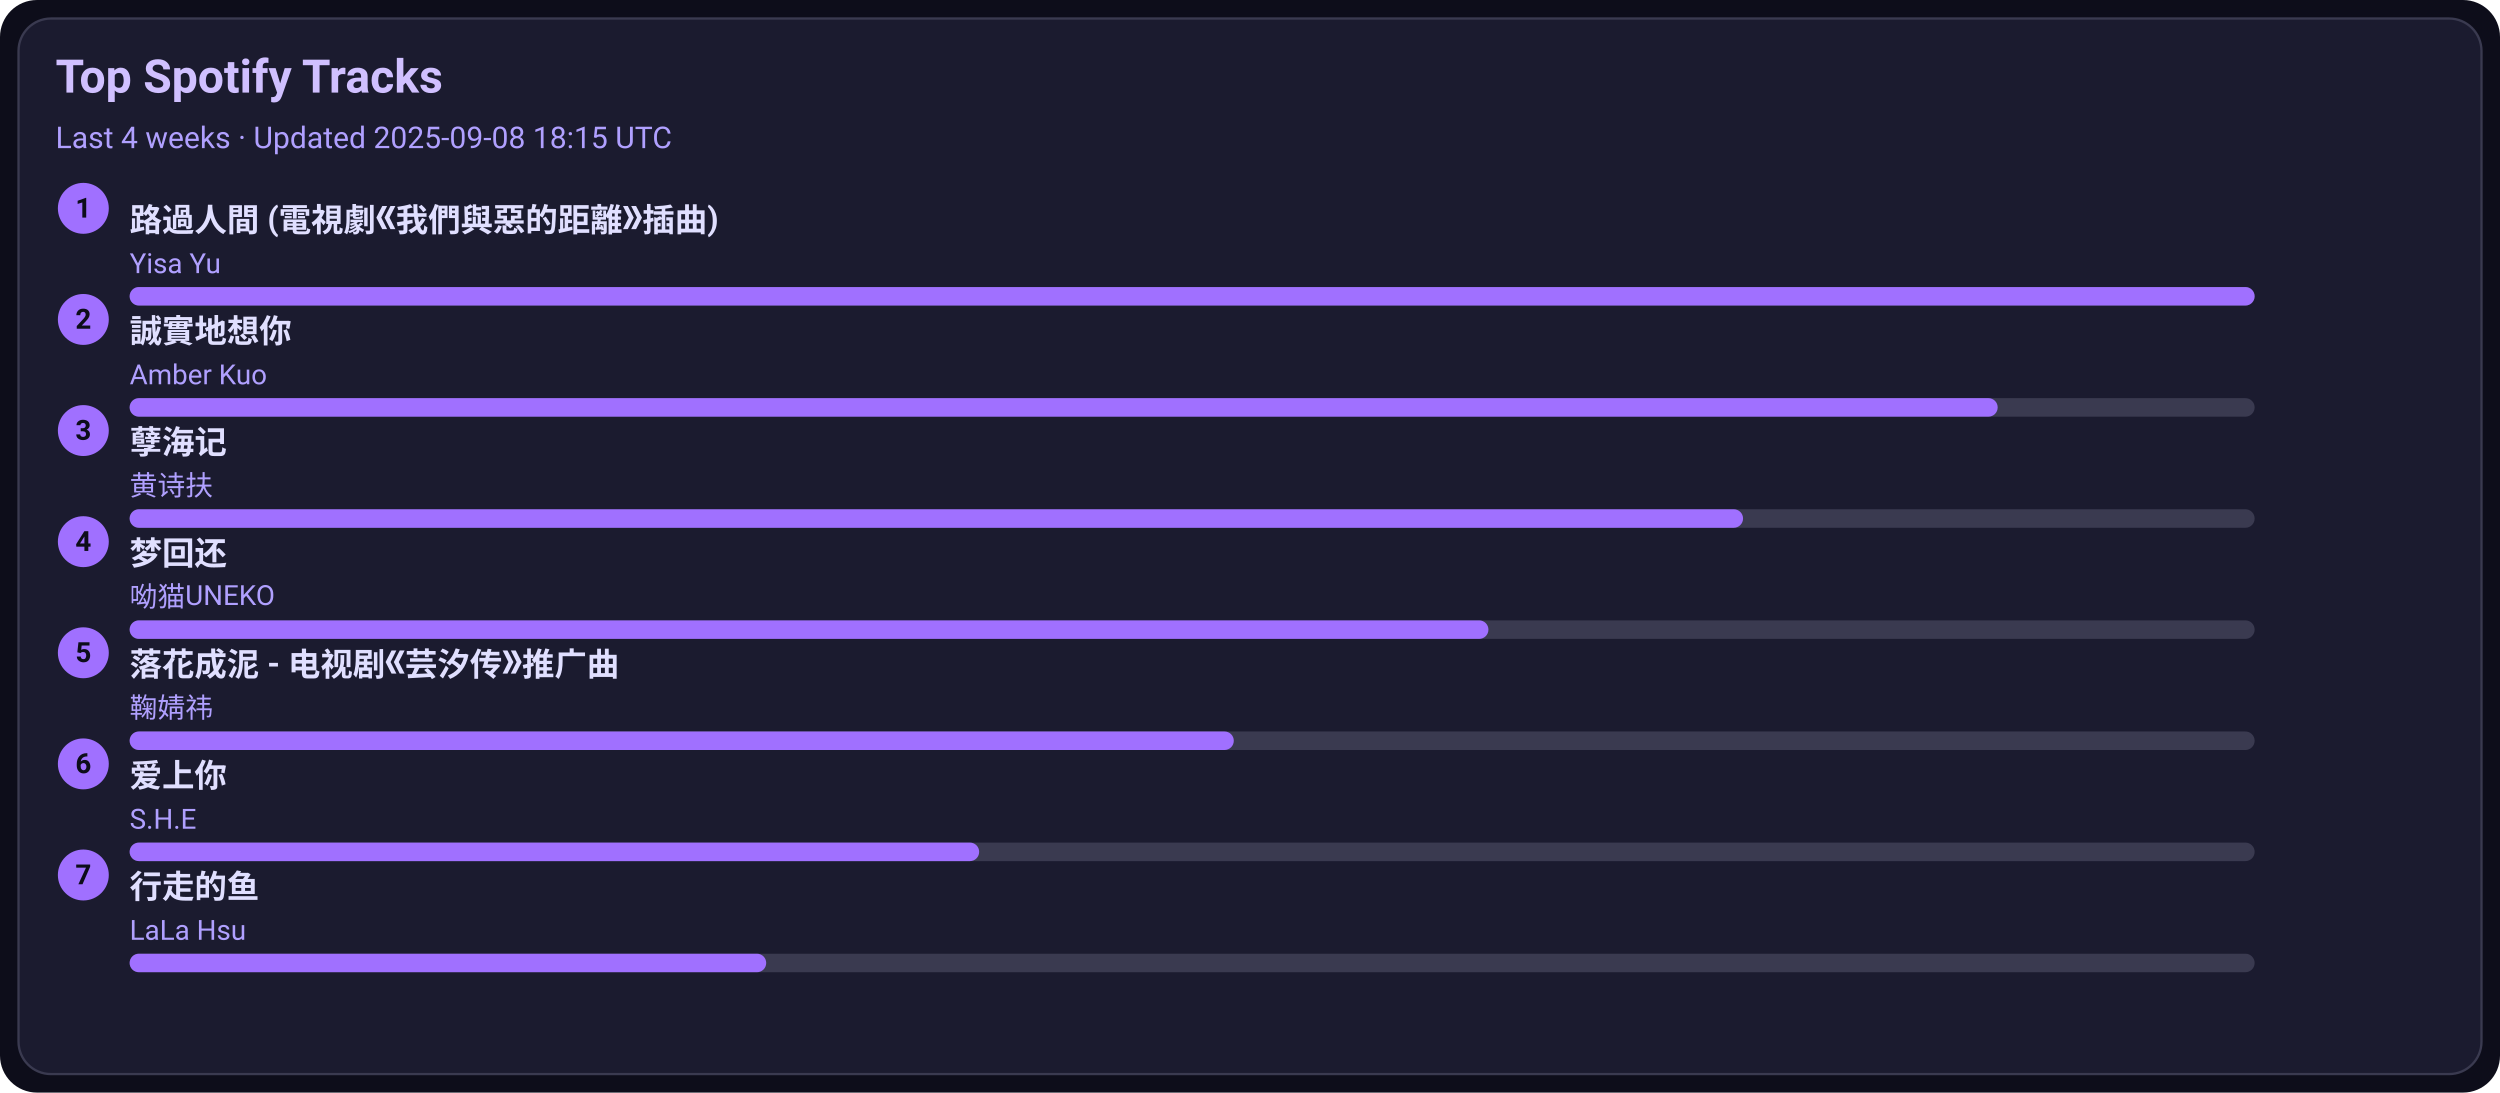
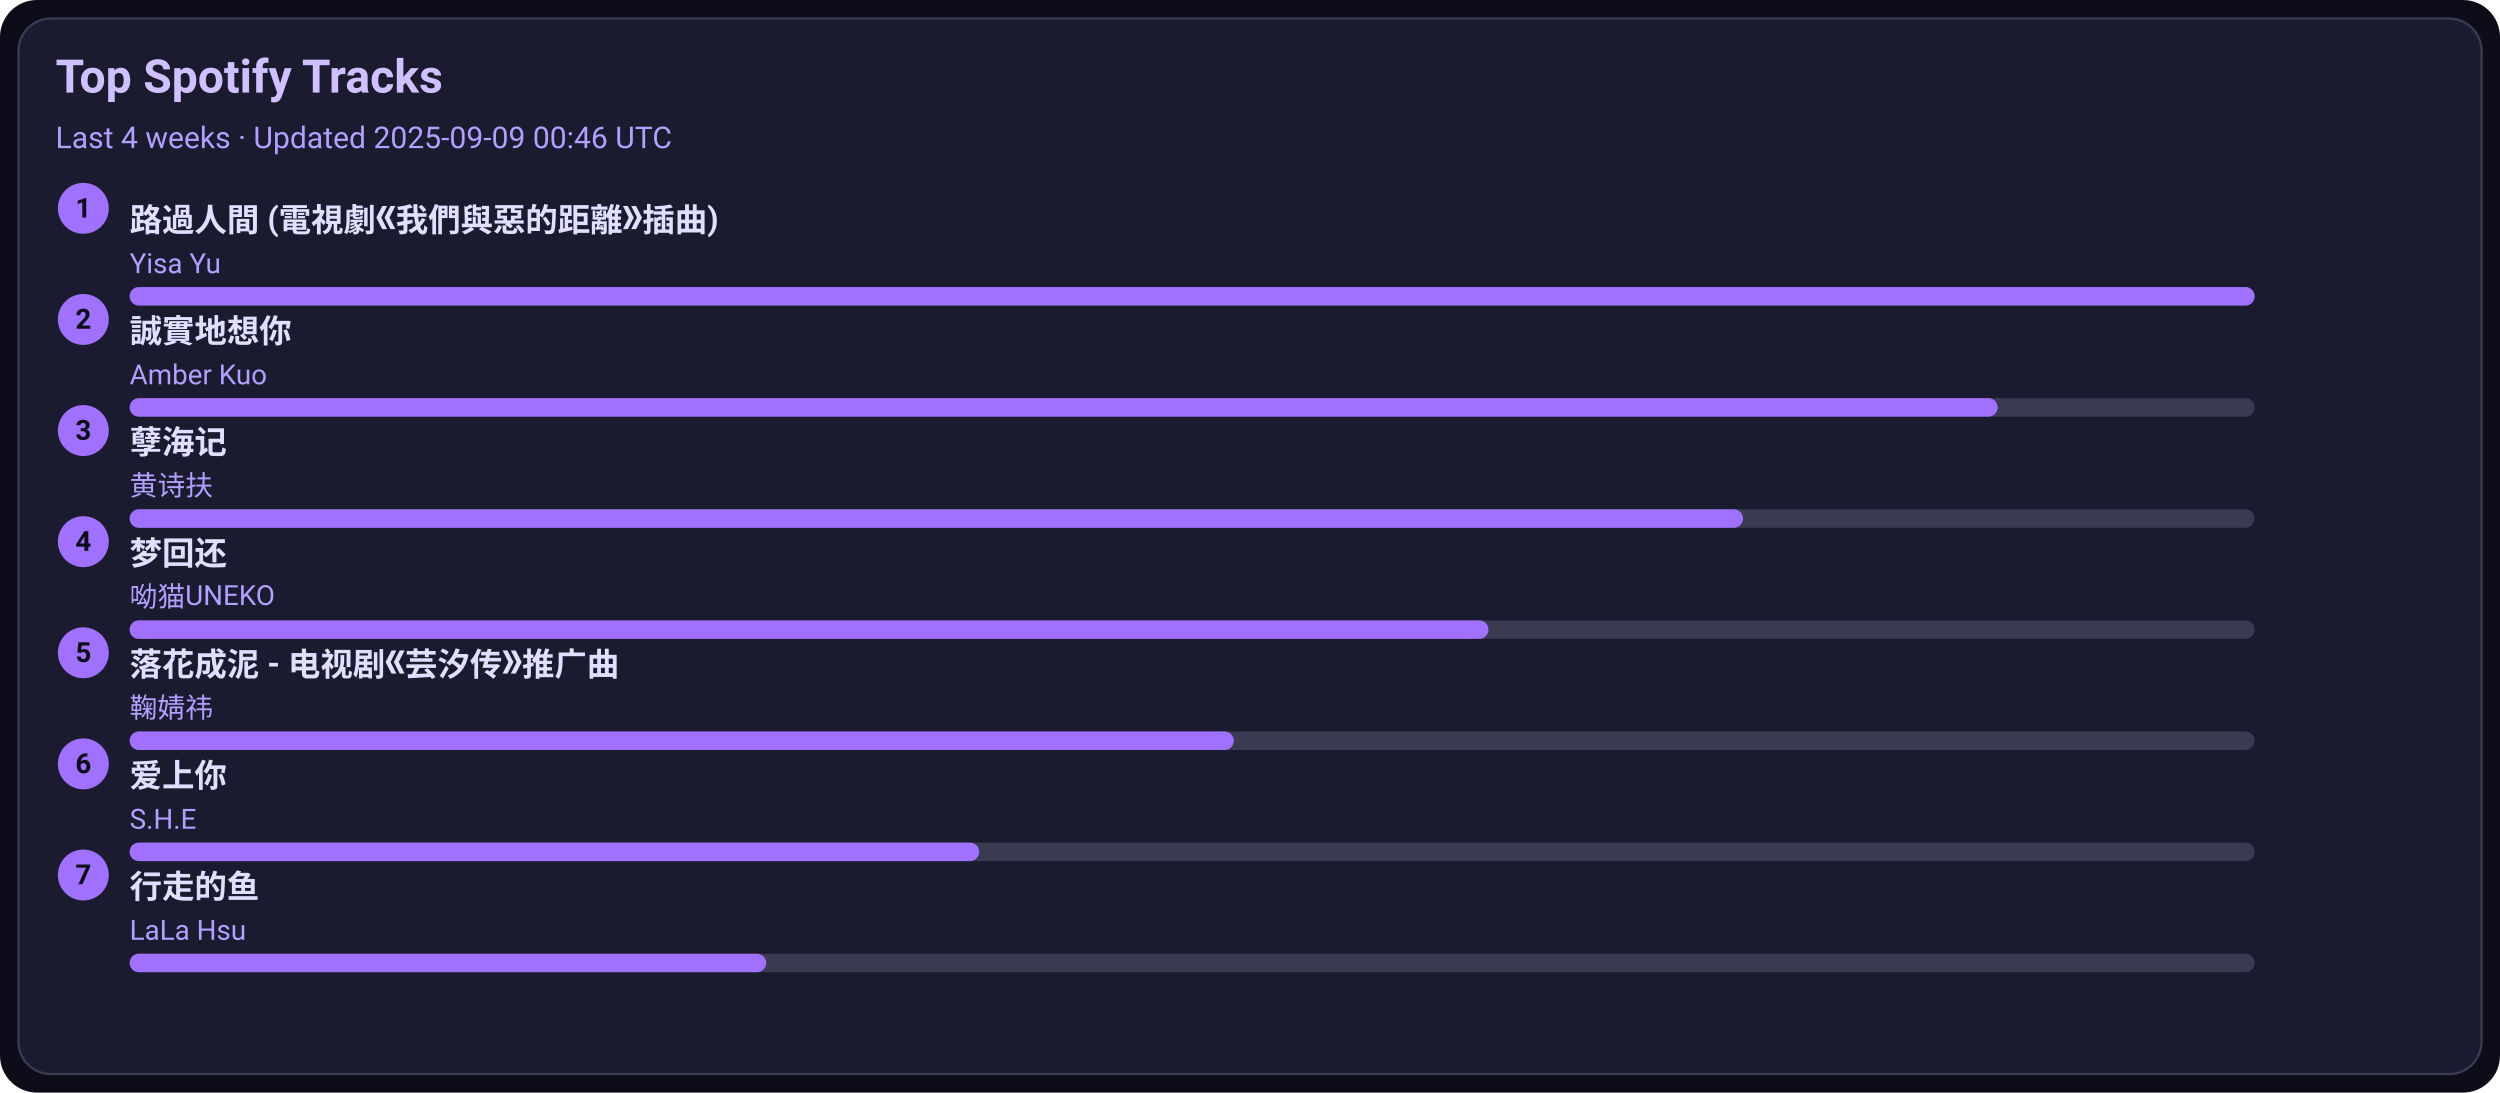
<svg xmlns="http://www.w3.org/2000/svg" width="1080" height="472" viewBox="0 0 1080 472">
  <style>text{font-family:-apple-system,BlinkMacSystemFont,Segoe UI,Roboto,Ubuntu,Helvetica Neue,Arial,Noto Sans,sans-serif}</style>
  <rect width="1080" height="472" rx="16" fill="#0d0d1a" />
  <rect x="8" y="8" width="1064" height="456" rx="14" fill="#1b1b2f" stroke="#3a3a50" />
  <text x="24" y="40" font-size="20" fill="#d0c0ff" font-weight="600">Top Spotify Tracks</text>
-   <text x="24" y="64" font-size="13" fill="#b0a0ff">Last 4 weeks · Updated 2025-09-08 18:15 UTC</text>
+   <text x="24" y="64" font-size="13" fill="#b0a0ff">Last 4 weeks · Updated 2025-09-09 00:46 UTC</text>
  <circle cx="36" cy="90" r="11" fill="#a070ff" />
  <text x="36" y="94" text-anchor="middle" font-size="12" fill="#0d0d1a" font-weight="700">1</text>
  <a href="https://open.spotify.com/track/1ZSleGniKMWNrWvK5cGALO" target="_blank" rel="noopener noreferrer">
    <text x="56" y="100" font-size="14" fill="#e0dfff" font-weight="600">路過人間 (電視劇《我們與惡的距離》插曲)</text>
  </a>
  <text x="56" y="118" font-size="12" fill="#b0a0ff">Yisa Yu</text>
  <rect x="56" y="124" width="918" height="8" rx="4" fill="#3a3a50" />
  <rect x="56" y="124" width="918" height="8" rx="4" fill="#a070ff" />
  <circle cx="36" cy="138" r="11" fill="#a070ff" />
  <text x="36" y="142" text-anchor="middle" font-size="12" fill="#0d0d1a" font-weight="700">2</text>
  <a href="https://open.spotify.com/track/1SPZzj8QzOwZoAGKXMGLGJ" target="_blank" rel="noopener noreferrer">
    <text x="56" y="148" font-size="14" fill="#e0dfff" font-weight="600">誠實地想你</text>
  </a>
  <text x="56" y="166" font-size="12" fill="#b0a0ff">Amber Kuo</text>
  <rect x="56" y="172" width="918" height="8" rx="4" fill="#3a3a50" />
  <rect x="56" y="172" width="807" height="8" rx="4" fill="#a070ff" />
  <circle cx="36" cy="186" r="11" fill="#a070ff" />
  <text x="36" y="190" text-anchor="middle" font-size="12" fill="#0d0d1a" font-weight="700">3</text>
  <a href="https://open.spotify.com/track/3eIovUMhirNN6btJbpzNqD" target="_blank" rel="noopener noreferrer">
    <text x="56" y="196" font-size="14" fill="#e0dfff" font-weight="600">孽海记</text>
  </a>
  <text x="56" y="214" font-size="12" fill="#b0a0ff">黄诗扶</text>
  <rect x="56" y="220" width="918" height="8" rx="4" fill="#3a3a50" />
  <rect x="56" y="220" width="697" height="8" rx="4" fill="#a070ff" />
  <circle cx="36" cy="234" r="11" fill="#a070ff" />
  <text x="36" y="238" text-anchor="middle" font-size="12" fill="#0d0d1a" font-weight="700">4</text>
  <a href="https://open.spotify.com/track/6jTK3YxlFysC8g0Ye9tbPK" target="_blank" rel="noopener noreferrer">
    <text x="56" y="244" font-size="14" fill="#e0dfff" font-weight="600">梦回还</text>
  </a>
  <text x="56" y="262" font-size="12" fill="#b0a0ff">呦猫UNEKO</text>
  <rect x="56" y="268" width="918" height="8" rx="4" fill="#3a3a50" />
  <rect x="56" y="268" width="587" height="8" rx="4" fill="#a070ff" />
  <circle cx="36" cy="282" r="11" fill="#a070ff" />
  <text x="36" y="286" text-anchor="middle" font-size="12" fill="#0d0d1a" font-weight="700">5</text>
  <a href="https://open.spotify.com/track/3kOZsJz3crGIWWHeoCNa0O" target="_blank" rel="noopener noreferrer">
    <text x="56" y="292" font-size="14" fill="#e0dfff" font-weight="600">落花成泥 - 电视剧《芸汐传》推广曲</text>
  </a>
  <text x="56" y="310" font-size="12" fill="#b0a0ff">鞠婧祎</text>
  <rect x="56" y="316" width="918" height="8" rx="4" fill="#3a3a50" />
  <rect x="56" y="316" width="477" height="8" rx="4" fill="#a070ff" />
  <circle cx="36" cy="330" r="11" fill="#a070ff" />
  <text x="36" y="334" text-anchor="middle" font-size="12" fill="#0d0d1a" font-weight="700">6</text>
  <a href="https://open.spotify.com/track/4hcNpo1rtbzyNswsM5byTf" target="_blank" rel="noopener noreferrer">
    <text x="56" y="340" font-size="14" fill="#e0dfff" font-weight="600">爱上你</text>
  </a>
  <text x="56" y="358" font-size="12" fill="#b0a0ff">S.H.E</text>
  <rect x="56" y="364" width="918" height="8" rx="4" fill="#3a3a50" />
  <rect x="56" y="364" width="367" height="8" rx="4" fill="#a070ff" />
  <circle cx="36" cy="378" r="11" fill="#a070ff" />
  <text x="36" y="382" text-anchor="middle" font-size="12" fill="#0d0d1a" font-weight="700">7</text>
  <a href="https://open.spotify.com/track/5tGyQ1cWTaHBfZSHWr8AZb" target="_blank" rel="noopener noreferrer">
    <text x="56" y="388" font-size="14" fill="#e0dfff" font-weight="600">行走的鱼</text>
  </a>
  <text x="56" y="406" font-size="12" fill="#b0a0ff">LaLa Hsu</text>
  <rect x="56" y="412" width="918" height="8" rx="4" fill="#3a3a50" />
  <rect x="56" y="412" width="275" height="8" rx="4" fill="#a070ff" />
</svg>
